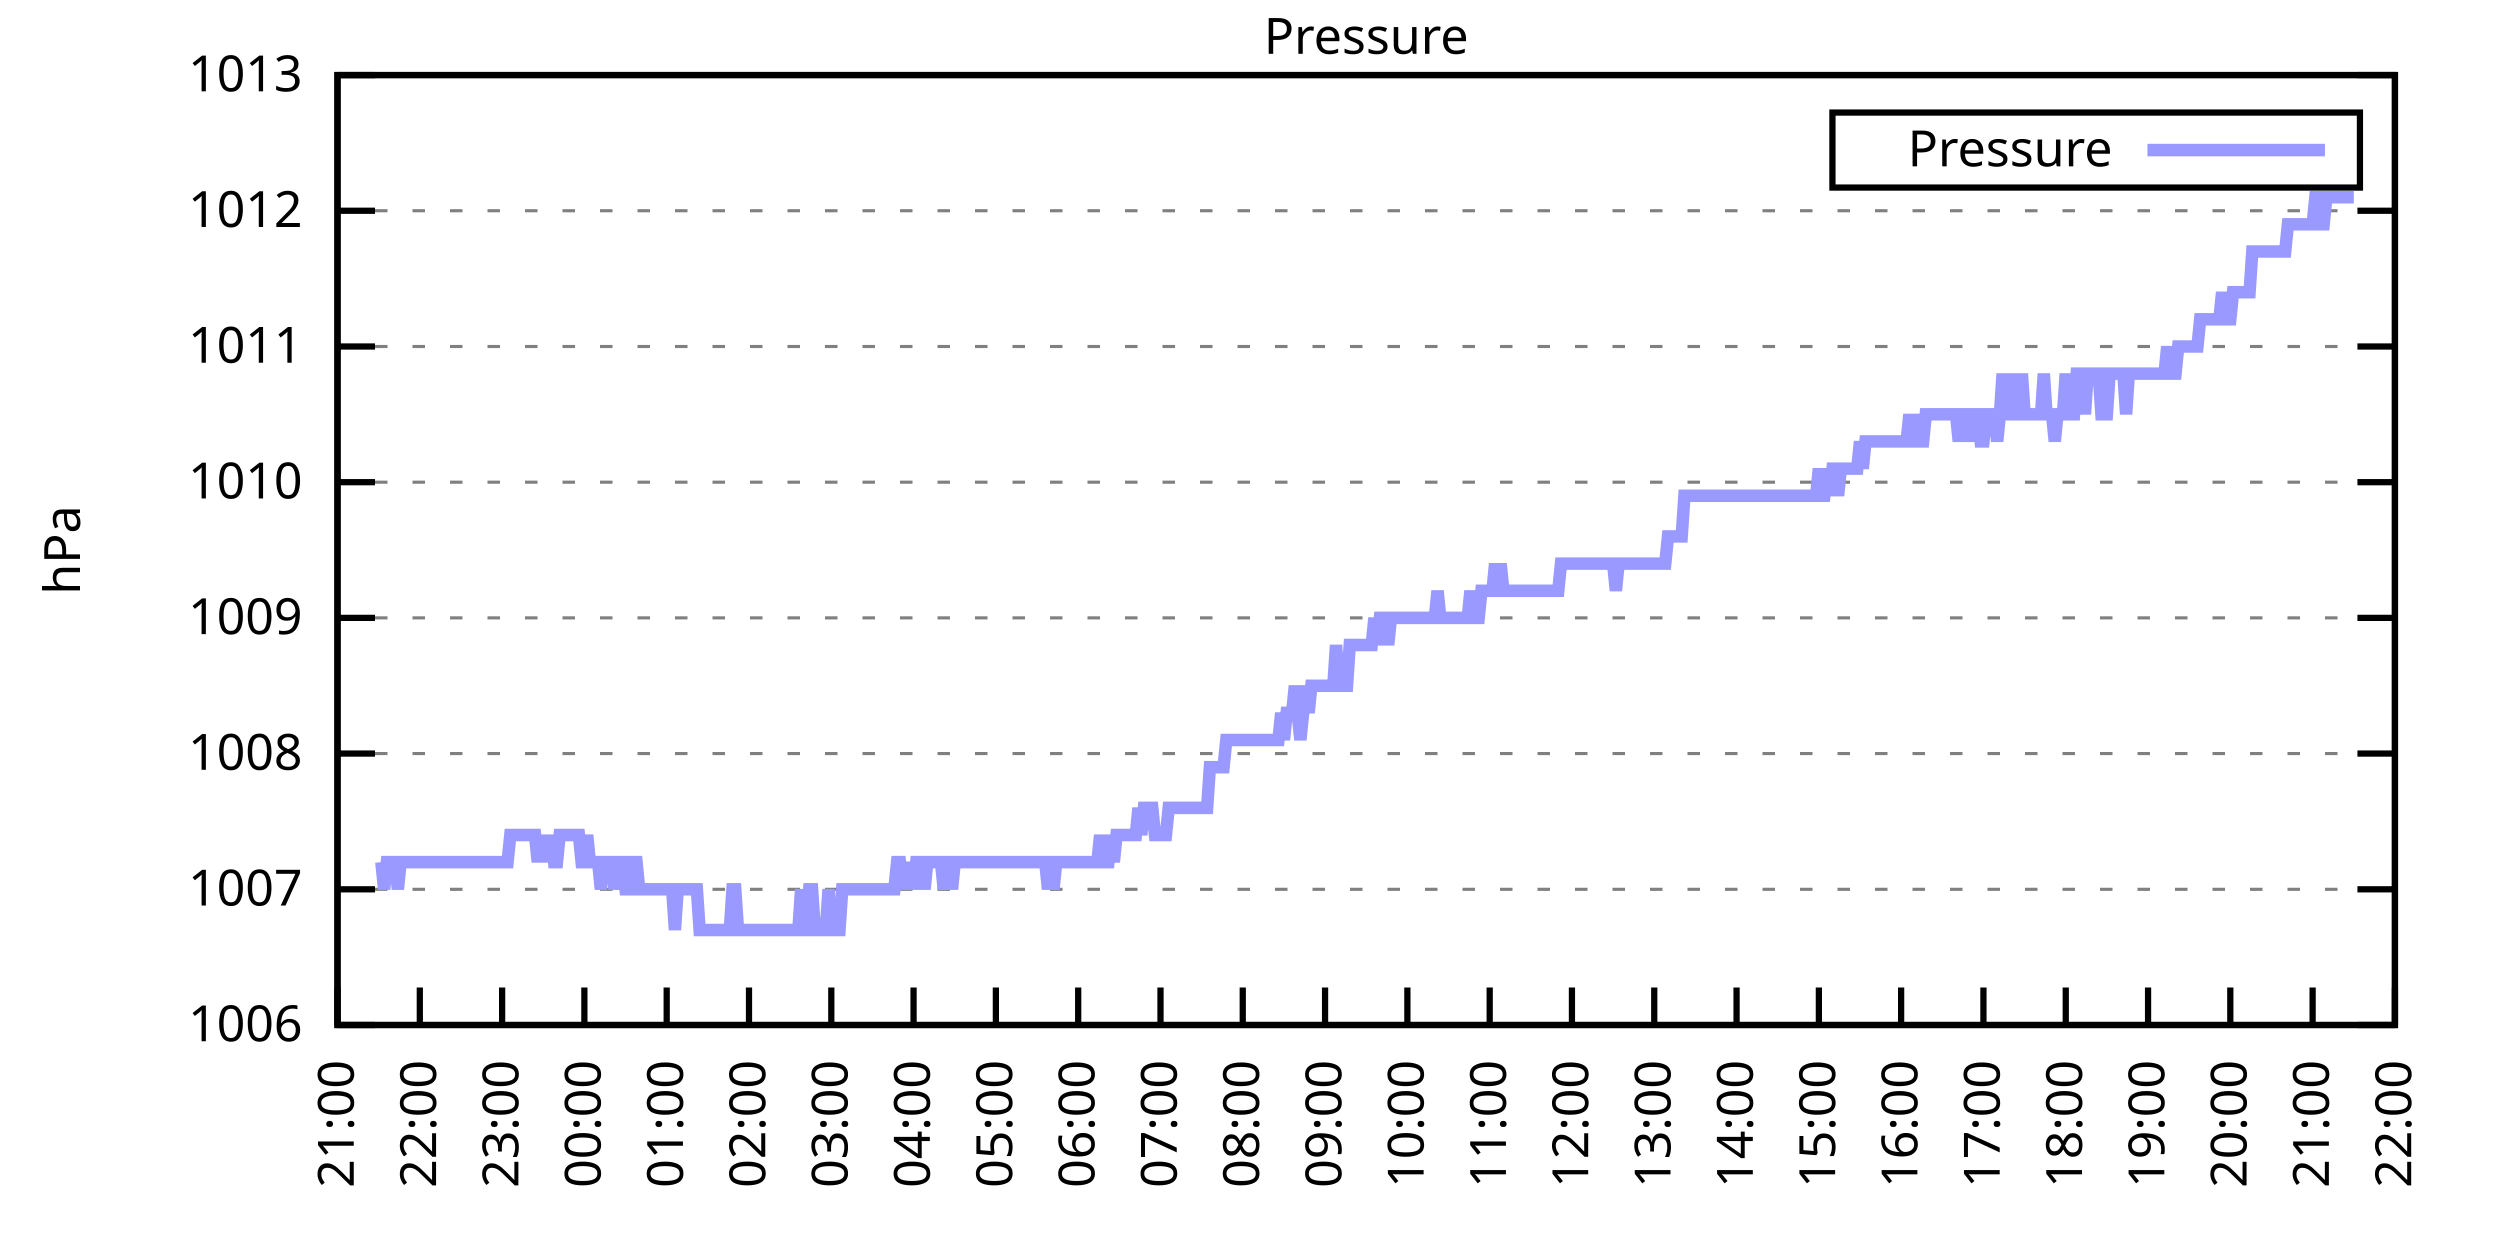
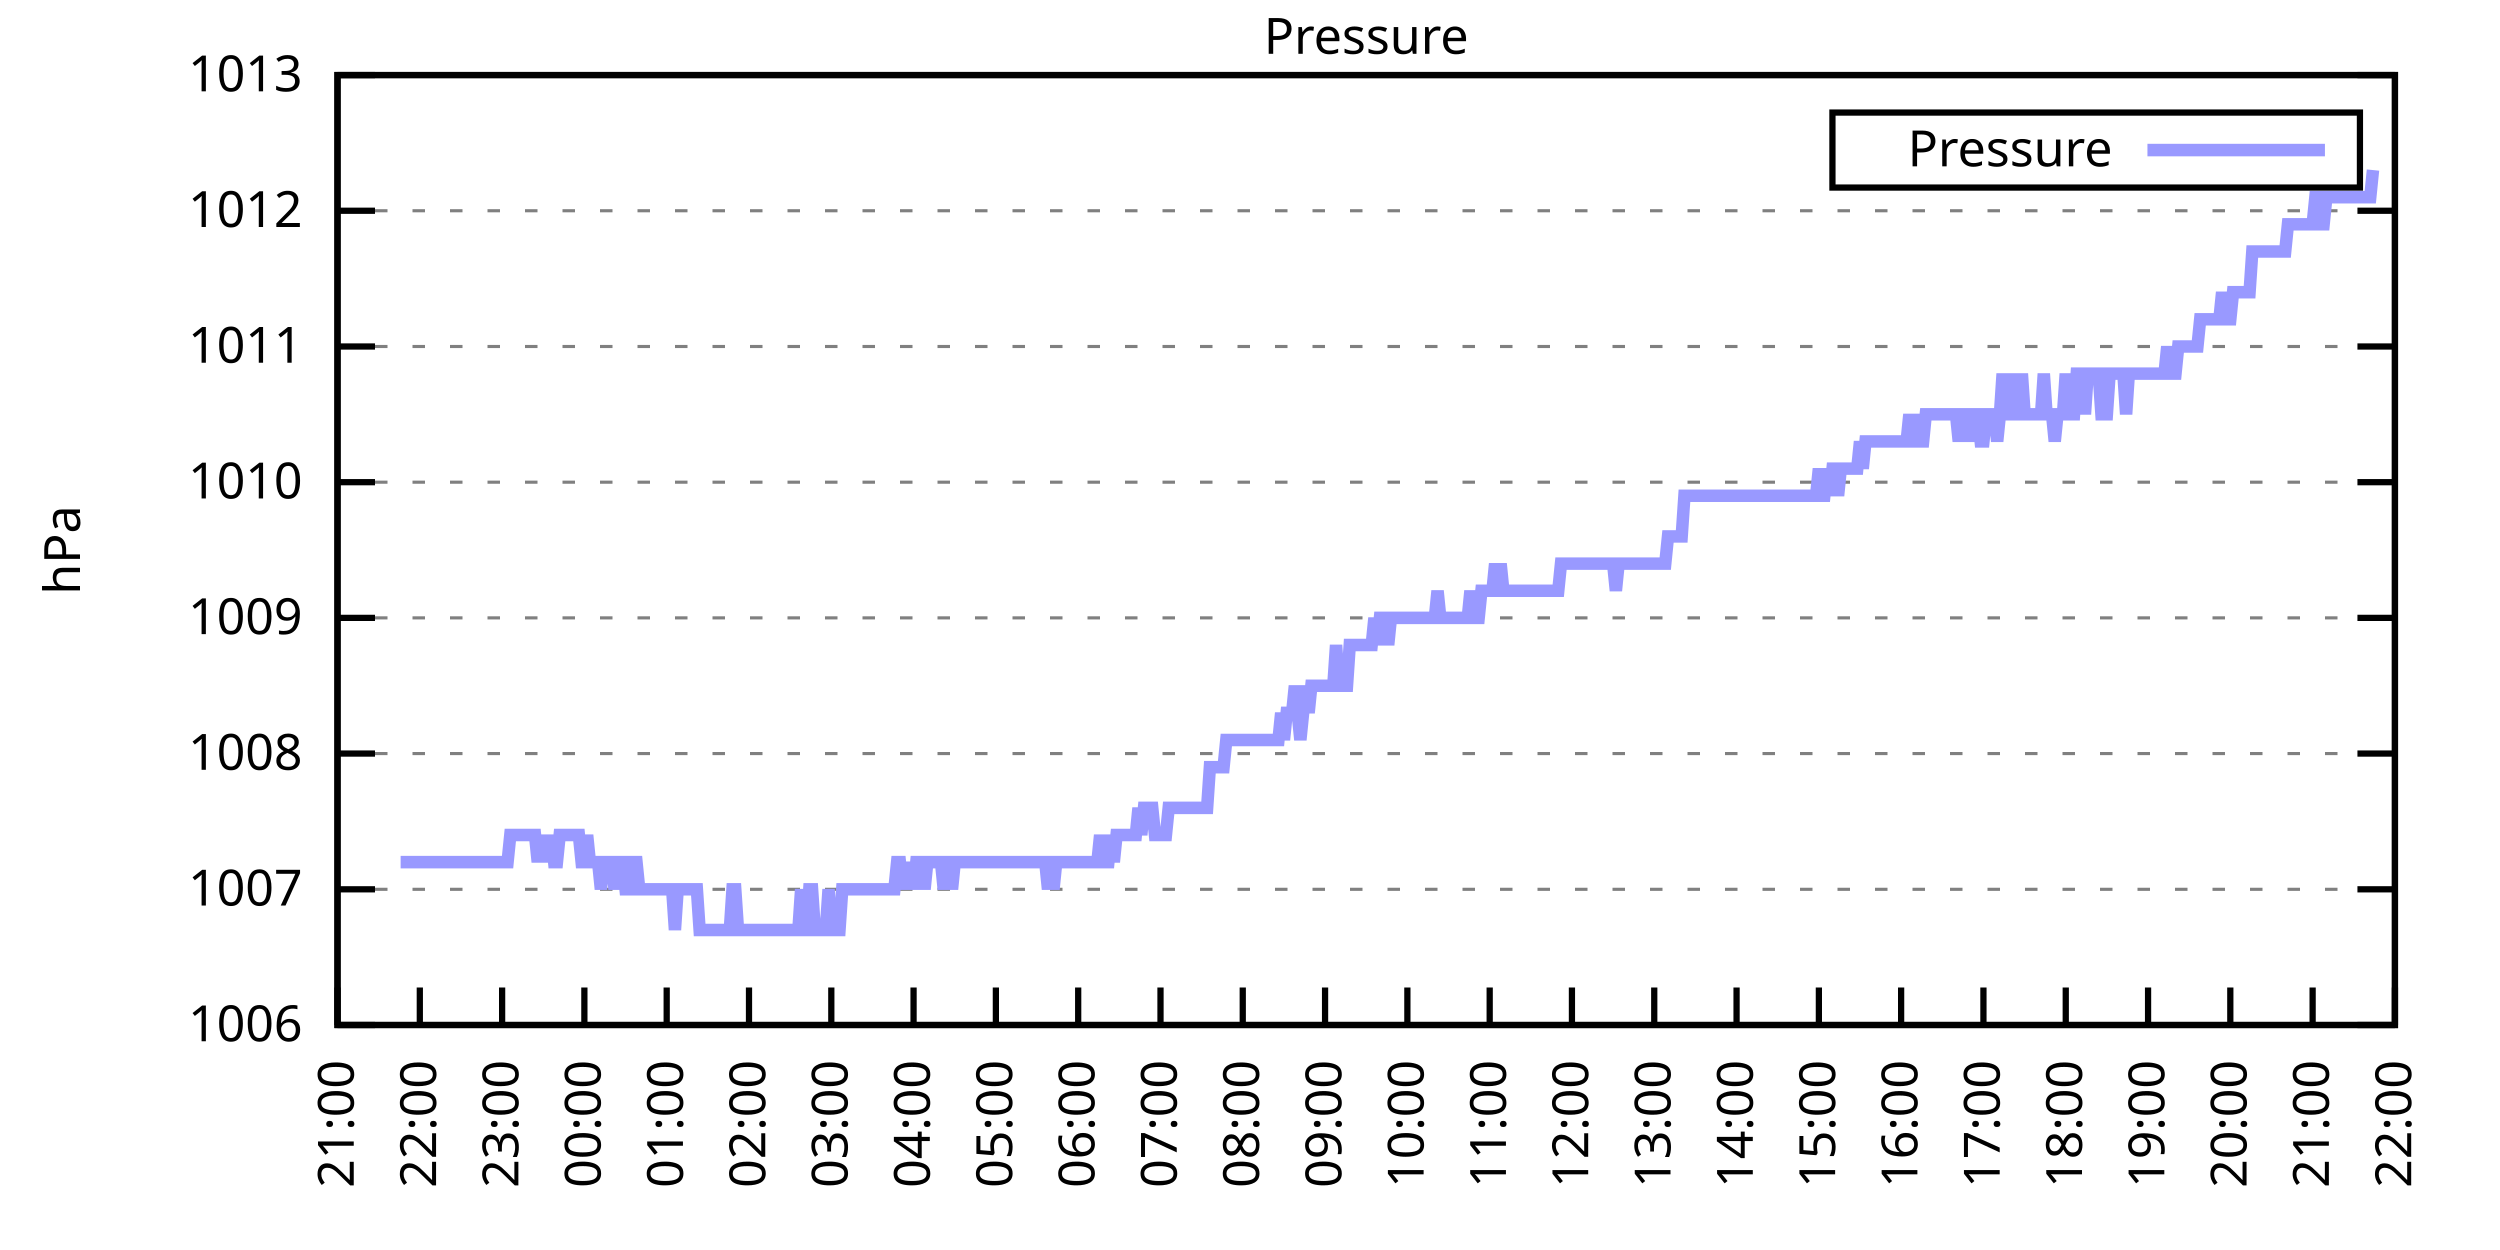
<svg xmlns="http://www.w3.org/2000/svg" xmlns:xlink="http://www.w3.org/1999/xlink" width="400" height="200" viewBox="0 0 400 200">
  <g id="gnuplot_canvas">
    <rect x="0" y="0" width="400" height="200" fill="none" />
    <defs>
      <circle id="gpDot" r="0.5" stroke-width="0.5" stroke="currentColor" />
      <path id="gpPt0" stroke-width="0.333" stroke="currentColor" d="M-1,0 h2 M0,-1 v2" />
      <path id="gpPt1" stroke-width="0.333" stroke="currentColor" d="M-1,-1 L1,1 M1,-1 L-1,1" />
      <path id="gpPt2" stroke-width="0.333" stroke="currentColor" d="M-1,0 L1,0 M0,-1 L0,1 M-1,-1 L1,1 M-1,1 L1,-1" />
      <rect id="gpPt3" stroke-width="0.333" stroke="currentColor" x="-1" y="-1" width="2" height="2" />
      <rect id="gpPt4" stroke-width="0.333" stroke="currentColor" fill="currentColor" x="-1" y="-1" width="2" height="2" />
      <circle id="gpPt5" stroke-width="0.333" stroke="currentColor" cx="0" cy="0" r="1" />
      <use xlink:href="#gpPt5" id="gpPt6" fill="currentColor" stroke="none" />
      <path id="gpPt7" stroke-width="0.333" stroke="currentColor" d="M0,-1.33 L-1.33,0.67 L1.33,0.67 z" />
      <use xlink:href="#gpPt7" id="gpPt8" fill="currentColor" stroke="none" />
      <use xlink:href="#gpPt7" id="gpPt9" stroke="currentColor" transform="rotate(180)" />
      <use xlink:href="#gpPt9" id="gpPt10" fill="currentColor" stroke="none" />
      <use xlink:href="#gpPt3" id="gpPt11" stroke="currentColor" transform="rotate(45)" />
      <use xlink:href="#gpPt11" id="gpPt12" fill="currentColor" stroke="none" />
      <path id="gpPt13" stroke-width="0.333" stroke="currentColor" d="M0,1.330 L1.265,0.411 L0.782,-1.067 L-0.782,-1.076 L-1.265,0.411 z" />
      <use xlink:href="#gpPt13" id="gpPt14" fill="currentColor" stroke="none" />
      <filter id="textbox" filterUnits="objectBoundingBox" x="0" y="0" height="1" width="1">
        <feFlood flood-color="white" flood-opacity="1" result="bgnd" />
        <feComposite in="SourceGraphic" in2="bgnd" operator="atop" />
      </filter>
      <filter id="greybox" filterUnits="objectBoundingBox" x="0" y="0" height="1" width="1">
        <feFlood flood-color="lightgrey" flood-opacity="1" result="grey" />
        <feComposite in="SourceGraphic" in2="grey" operator="atop" />
      </filter>
    </defs>
    <g fill="none" color="white" stroke="currentColor" stroke-width="1.00" stroke-linecap="butt" stroke-linejoin="miter">
</g>
    <g fill="none" color="black" stroke="currentColor" stroke-width="1.00" stroke-linecap="butt" stroke-linejoin="miter">
      <g stroke="none" shape-rendering="crispEdges">
        <polygon fill="rgb(255, 255, 255)" points="54.00,164.00 383.18,164.00 383.18,12.02 54.00,12.02 " />
      </g>
    </g>
    <g fill="none" color="black" stroke="currentColor" stroke-width="1.00" stroke-linecap="butt" stroke-linejoin="miter">
</g>
    <g fill="none" color="black" stroke="black" stroke-width="0.50" stroke-linecap="butt" stroke-linejoin="miter">
</g>
    <g fill="none" color="gray" stroke="currentColor" stroke-width="0.50" stroke-linecap="butt" stroke-linejoin="miter">
      <path stroke="gray" stroke-dasharray="2,4" class="gridline" d="M54.00,164.00 L383.19,164.00  " />
    </g>
    <g fill="none" color="gray" stroke="gray" stroke-width="1.00" stroke-linecap="butt" stroke-linejoin="miter">
</g>
    <g fill="none" color="black" stroke="currentColor" stroke-width="1.00" stroke-linecap="butt" stroke-linejoin="miter">
      <path stroke="black" d="M54.00,164.00 L60.00,164.00 M383.19,164.00 L377.19,164.00  " />
      <g transform="translate(48.40,166.60)" stroke="none" fill="black" font-family="Sans" font-size="8.00" text-anchor="end">
        <text>
          <tspan font-family="Sans"> 1006</tspan>
        </text>
      </g>
    </g>
    <g fill="none" color="black" stroke="currentColor" stroke-width="1.00" stroke-linecap="butt" stroke-linejoin="miter">
</g>
    <g fill="none" color="black" stroke="black" stroke-width="0.50" stroke-linecap="butt" stroke-linejoin="miter">
</g>
    <g fill="none" color="gray" stroke="currentColor" stroke-width="0.50" stroke-linecap="butt" stroke-linejoin="miter">
      <path stroke="gray" stroke-dasharray="2,4" class="gridline" d="M54.00,142.29 L383.19,142.29  " />
    </g>
    <g fill="none" color="gray" stroke="gray" stroke-width="1.00" stroke-linecap="butt" stroke-linejoin="miter">
</g>
    <g fill="none" color="black" stroke="currentColor" stroke-width="1.00" stroke-linecap="butt" stroke-linejoin="miter">
      <path stroke="black" d="M54.00,142.29 L60.00,142.29 M383.19,142.29 L377.19,142.29  " />
      <g transform="translate(48.40,144.89)" stroke="none" fill="black" font-family="Sans" font-size="8.00" text-anchor="end">
        <text>
          <tspan font-family="Sans"> 1007</tspan>
        </text>
      </g>
    </g>
    <g fill="none" color="black" stroke="currentColor" stroke-width="1.00" stroke-linecap="butt" stroke-linejoin="miter">
</g>
    <g fill="none" color="black" stroke="black" stroke-width="0.50" stroke-linecap="butt" stroke-linejoin="miter">
</g>
    <g fill="none" color="gray" stroke="currentColor" stroke-width="0.50" stroke-linecap="butt" stroke-linejoin="miter">
      <path stroke="gray" stroke-dasharray="2,4" class="gridline" d="M54.00,120.57 L383.19,120.57  " />
    </g>
    <g fill="none" color="gray" stroke="gray" stroke-width="1.00" stroke-linecap="butt" stroke-linejoin="miter">
</g>
    <g fill="none" color="black" stroke="currentColor" stroke-width="1.00" stroke-linecap="butt" stroke-linejoin="miter">
      <path stroke="black" d="M54.00,120.57 L60.00,120.57 M383.19,120.57 L377.19,120.57  " />
      <g transform="translate(48.40,123.17)" stroke="none" fill="black" font-family="Sans" font-size="8.00" text-anchor="end">
        <text>
          <tspan font-family="Sans"> 1008</tspan>
        </text>
      </g>
    </g>
    <g fill="none" color="black" stroke="currentColor" stroke-width="1.00" stroke-linecap="butt" stroke-linejoin="miter">
</g>
    <g fill="none" color="black" stroke="black" stroke-width="0.50" stroke-linecap="butt" stroke-linejoin="miter">
</g>
    <g fill="none" color="gray" stroke="currentColor" stroke-width="0.50" stroke-linecap="butt" stroke-linejoin="miter">
      <path stroke="gray" stroke-dasharray="2,4" class="gridline" d="M54.00,98.86 L383.19,98.86  " />
    </g>
    <g fill="none" color="gray" stroke="gray" stroke-width="1.00" stroke-linecap="butt" stroke-linejoin="miter">
</g>
    <g fill="none" color="black" stroke="currentColor" stroke-width="1.00" stroke-linecap="butt" stroke-linejoin="miter">
      <path stroke="black" d="M54.00,98.86 L60.00,98.86 M383.19,98.86 L377.19,98.86  " />
      <g transform="translate(48.40,101.46)" stroke="none" fill="black" font-family="Sans" font-size="8.00" text-anchor="end">
        <text>
          <tspan font-family="Sans"> 1009</tspan>
        </text>
      </g>
    </g>
    <g fill="none" color="black" stroke="currentColor" stroke-width="1.00" stroke-linecap="butt" stroke-linejoin="miter">
</g>
    <g fill="none" color="black" stroke="black" stroke-width="0.50" stroke-linecap="butt" stroke-linejoin="miter">
</g>
    <g fill="none" color="gray" stroke="currentColor" stroke-width="0.50" stroke-linecap="butt" stroke-linejoin="miter">
      <path stroke="gray" stroke-dasharray="2,4" class="gridline" d="M54.00,77.15 L383.19,77.15  " />
    </g>
    <g fill="none" color="gray" stroke="gray" stroke-width="1.00" stroke-linecap="butt" stroke-linejoin="miter">
</g>
    <g fill="none" color="black" stroke="currentColor" stroke-width="1.00" stroke-linecap="butt" stroke-linejoin="miter">
      <path stroke="black" d="M54.00,77.15 L60.00,77.15 M383.19,77.15 L377.19,77.15  " />
      <g transform="translate(48.40,79.75)" stroke="none" fill="black" font-family="Sans" font-size="8.00" text-anchor="end">
        <text>
          <tspan font-family="Sans"> 1010</tspan>
        </text>
      </g>
    </g>
    <g fill="none" color="black" stroke="currentColor" stroke-width="1.00" stroke-linecap="butt" stroke-linejoin="miter">
</g>
    <g fill="none" color="black" stroke="black" stroke-width="0.50" stroke-linecap="butt" stroke-linejoin="miter">
</g>
    <g fill="none" color="gray" stroke="currentColor" stroke-width="0.50" stroke-linecap="butt" stroke-linejoin="miter">
      <path stroke="gray" stroke-dasharray="2,4" class="gridline" d="M54.00,55.44 L383.19,55.44  " />
    </g>
    <g fill="none" color="gray" stroke="gray" stroke-width="1.00" stroke-linecap="butt" stroke-linejoin="miter">
</g>
    <g fill="none" color="black" stroke="currentColor" stroke-width="1.00" stroke-linecap="butt" stroke-linejoin="miter">
      <path stroke="black" d="M54.00,55.44 L60.00,55.44 M383.19,55.44 L377.19,55.44  " />
      <g transform="translate(48.40,58.04)" stroke="none" fill="black" font-family="Sans" font-size="8.00" text-anchor="end">
        <text>
          <tspan font-family="Sans"> 1011</tspan>
        </text>
      </g>
    </g>
    <g fill="none" color="black" stroke="currentColor" stroke-width="1.00" stroke-linecap="butt" stroke-linejoin="miter">
</g>
    <g fill="none" color="black" stroke="black" stroke-width="0.50" stroke-linecap="butt" stroke-linejoin="miter">
</g>
    <g fill="none" color="gray" stroke="currentColor" stroke-width="0.50" stroke-linecap="butt" stroke-linejoin="miter">
      <path stroke="gray" stroke-dasharray="2,4" class="gridline" d="M54.00,33.72 L383.19,33.72  " />
    </g>
    <g fill="none" color="gray" stroke="gray" stroke-width="1.00" stroke-linecap="butt" stroke-linejoin="miter">
</g>
    <g fill="none" color="black" stroke="currentColor" stroke-width="1.00" stroke-linecap="butt" stroke-linejoin="miter">
      <path stroke="black" d="M54.00,33.72 L60.00,33.72 M383.19,33.72 L377.19,33.72  " />
      <g transform="translate(48.40,36.32)" stroke="none" fill="black" font-family="Sans" font-size="8.00" text-anchor="end">
        <text>
          <tspan font-family="Sans"> 1012</tspan>
        </text>
      </g>
    </g>
    <g fill="none" color="black" stroke="currentColor" stroke-width="1.00" stroke-linecap="butt" stroke-linejoin="miter">
</g>
    <g fill="none" color="black" stroke="black" stroke-width="0.50" stroke-linecap="butt" stroke-linejoin="miter">
</g>
    <g fill="none" color="gray" stroke="currentColor" stroke-width="0.50" stroke-linecap="butt" stroke-linejoin="miter">
      <path stroke="gray" stroke-dasharray="2,4" class="gridline" d="M54.00,12.01 L383.19,12.01  " />
    </g>
    <g fill="none" color="gray" stroke="gray" stroke-width="1.00" stroke-linecap="butt" stroke-linejoin="miter">
</g>
    <g fill="none" color="black" stroke="currentColor" stroke-width="1.00" stroke-linecap="butt" stroke-linejoin="miter">
      <path stroke="black" d="M54.00,12.01 L60.00,12.01 M383.19,12.01 L377.19,12.01  " />
      <g transform="translate(48.40,14.61)" stroke="none" fill="black" font-family="Sans" font-size="8.00" text-anchor="end">
        <text>
          <tspan font-family="Sans"> 1013</tspan>
        </text>
      </g>
    </g>
    <g fill="none" color="black" stroke="currentColor" stroke-width="1.00" stroke-linecap="butt" stroke-linejoin="miter">
      <path stroke="black" d="M54.00,164.00 L54.00,158.00  " />
      <g transform="translate(56.60,169.60) rotate(270.00)" stroke="none" fill="black" font-family="Sans" font-size="8.00" text-anchor="end">
        <text>
          <tspan font-family="Sans">21:00</tspan>
        </text>
      </g>
    </g>
    <g fill="none" color="black" stroke="currentColor" stroke-width="1.00" stroke-linecap="butt" stroke-linejoin="miter">
      <path stroke="black" d="M67.17,164.00 L67.17,158.00  " />
      <g transform="translate(69.77,169.60) rotate(270.00)" stroke="none" fill="black" font-family="Sans" font-size="8.00" text-anchor="end">
        <text>
          <tspan font-family="Sans">22:00</tspan>
        </text>
      </g>
    </g>
    <g fill="none" color="black" stroke="currentColor" stroke-width="1.00" stroke-linecap="butt" stroke-linejoin="miter">
      <path stroke="black" d="M80.34,164.00 L80.34,158.00  " />
      <g transform="translate(82.94,169.60) rotate(270.00)" stroke="none" fill="black" font-family="Sans" font-size="8.00" text-anchor="end">
        <text>
          <tspan font-family="Sans">23:00</tspan>
        </text>
      </g>
    </g>
    <g fill="none" color="black" stroke="currentColor" stroke-width="1.00" stroke-linecap="butt" stroke-linejoin="miter">
      <path stroke="black" d="M93.50,164.00 L93.50,158.00  " />
      <g transform="translate(96.10,169.60) rotate(270.00)" stroke="none" fill="black" font-family="Sans" font-size="8.00" text-anchor="end">
        <text>
          <tspan font-family="Sans">00:00</tspan>
        </text>
      </g>
    </g>
    <g fill="none" color="black" stroke="currentColor" stroke-width="1.00" stroke-linecap="butt" stroke-linejoin="miter">
      <path stroke="black" d="M106.67,164.00 L106.67,158.00  " />
      <g transform="translate(109.27,169.60) rotate(270.00)" stroke="none" fill="black" font-family="Sans" font-size="8.00" text-anchor="end">
        <text>
          <tspan font-family="Sans">01:00</tspan>
        </text>
      </g>
    </g>
    <g fill="none" color="black" stroke="currentColor" stroke-width="1.00" stroke-linecap="butt" stroke-linejoin="miter">
      <path stroke="black" d="M119.84,164.00 L119.84,158.00  " />
      <g transform="translate(122.44,169.60) rotate(270.00)" stroke="none" fill="black" font-family="Sans" font-size="8.00" text-anchor="end">
        <text>
          <tspan font-family="Sans">02:00</tspan>
        </text>
      </g>
    </g>
    <g fill="none" color="black" stroke="currentColor" stroke-width="1.00" stroke-linecap="butt" stroke-linejoin="miter">
      <path stroke="black" d="M133.01,164.00 L133.01,158.00  " />
      <g transform="translate(135.61,169.60) rotate(270.00)" stroke="none" fill="black" font-family="Sans" font-size="8.00" text-anchor="end">
        <text>
          <tspan font-family="Sans">03:00</tspan>
        </text>
      </g>
    </g>
    <g fill="none" color="black" stroke="currentColor" stroke-width="1.00" stroke-linecap="butt" stroke-linejoin="miter">
      <path stroke="black" d="M146.17,164.00 L146.17,158.00  " />
      <g transform="translate(148.77,169.60) rotate(270.00)" stroke="none" fill="black" font-family="Sans" font-size="8.00" text-anchor="end">
        <text>
          <tspan font-family="Sans">04:00</tspan>
        </text>
      </g>
    </g>
    <g fill="none" color="black" stroke="currentColor" stroke-width="1.00" stroke-linecap="butt" stroke-linejoin="miter">
      <path stroke="black" d="M159.34,164.00 L159.34,158.00  " />
      <g transform="translate(161.94,169.60) rotate(270.00)" stroke="none" fill="black" font-family="Sans" font-size="8.00" text-anchor="end">
        <text>
          <tspan font-family="Sans">05:00</tspan>
        </text>
      </g>
    </g>
    <g fill="none" color="black" stroke="currentColor" stroke-width="1.00" stroke-linecap="butt" stroke-linejoin="miter">
      <path stroke="black" d="M172.51,164.00 L172.51,158.00  " />
      <g transform="translate(175.11,169.60) rotate(270.00)" stroke="none" fill="black" font-family="Sans" font-size="8.00" text-anchor="end">
        <text>
          <tspan font-family="Sans">06:00</tspan>
        </text>
      </g>
    </g>
    <g fill="none" color="black" stroke="currentColor" stroke-width="1.00" stroke-linecap="butt" stroke-linejoin="miter">
      <path stroke="black" d="M185.68,164.00 L185.68,158.00  " />
      <g transform="translate(188.28,169.60) rotate(270.00)" stroke="none" fill="black" font-family="Sans" font-size="8.00" text-anchor="end">
        <text>
          <tspan font-family="Sans">07:00</tspan>
        </text>
      </g>
    </g>
    <g fill="none" color="black" stroke="currentColor" stroke-width="1.00" stroke-linecap="butt" stroke-linejoin="miter">
      <path stroke="black" d="M198.84,164.00 L198.84,158.00  " />
      <g transform="translate(201.44,169.60) rotate(270.00)" stroke="none" fill="black" font-family="Sans" font-size="8.00" text-anchor="end">
        <text>
          <tspan font-family="Sans">08:00</tspan>
        </text>
      </g>
    </g>
    <g fill="none" color="black" stroke="currentColor" stroke-width="1.00" stroke-linecap="butt" stroke-linejoin="miter">
      <path stroke="black" d="M212.01,164.00 L212.01,158.00  " />
      <g transform="translate(214.61,169.60) rotate(270.00)" stroke="none" fill="black" font-family="Sans" font-size="8.00" text-anchor="end">
        <text>
          <tspan font-family="Sans">09:00</tspan>
        </text>
      </g>
    </g>
    <g fill="none" color="black" stroke="currentColor" stroke-width="1.00" stroke-linecap="butt" stroke-linejoin="miter">
      <path stroke="black" d="M225.18,164.00 L225.18,158.00  " />
      <g transform="translate(227.78,169.60) rotate(270.00)" stroke="none" fill="black" font-family="Sans" font-size="8.00" text-anchor="end">
        <text>
          <tspan font-family="Sans">10:00</tspan>
        </text>
      </g>
    </g>
    <g fill="none" color="black" stroke="currentColor" stroke-width="1.00" stroke-linecap="butt" stroke-linejoin="miter">
      <path stroke="black" d="M238.35,164.00 L238.35,158.00  " />
      <g transform="translate(240.95,169.60) rotate(270.00)" stroke="none" fill="black" font-family="Sans" font-size="8.00" text-anchor="end">
        <text>
          <tspan font-family="Sans">11:00</tspan>
        </text>
      </g>
    </g>
    <g fill="none" color="black" stroke="currentColor" stroke-width="1.00" stroke-linecap="butt" stroke-linejoin="miter">
      <path stroke="black" d="M251.51,164.00 L251.51,158.00  " />
      <g transform="translate(254.11,169.60) rotate(270.00)" stroke="none" fill="black" font-family="Sans" font-size="8.00" text-anchor="end">
        <text>
          <tspan font-family="Sans">12:00</tspan>
        </text>
      </g>
    </g>
    <g fill="none" color="black" stroke="currentColor" stroke-width="1.00" stroke-linecap="butt" stroke-linejoin="miter">
      <path stroke="black" d="M264.68,164.00 L264.68,158.00  " />
      <g transform="translate(267.28,169.60) rotate(270.00)" stroke="none" fill="black" font-family="Sans" font-size="8.00" text-anchor="end">
        <text>
          <tspan font-family="Sans">13:00</tspan>
        </text>
      </g>
    </g>
    <g fill="none" color="black" stroke="currentColor" stroke-width="1.00" stroke-linecap="butt" stroke-linejoin="miter">
      <path stroke="black" d="M277.85,164.00 L277.85,158.00  " />
      <g transform="translate(280.45,169.60) rotate(270.00)" stroke="none" fill="black" font-family="Sans" font-size="8.00" text-anchor="end">
        <text>
          <tspan font-family="Sans">14:00</tspan>
        </text>
      </g>
    </g>
    <g fill="none" color="black" stroke="currentColor" stroke-width="1.00" stroke-linecap="butt" stroke-linejoin="miter">
      <path stroke="black" d="M291.02,164.00 L291.02,158.00  " />
      <g transform="translate(293.62,169.60) rotate(270.00)" stroke="none" fill="black" font-family="Sans" font-size="8.00" text-anchor="end">
        <text>
          <tspan font-family="Sans">15:00</tspan>
        </text>
      </g>
    </g>
    <g fill="none" color="black" stroke="currentColor" stroke-width="1.00" stroke-linecap="butt" stroke-linejoin="miter">
      <path stroke="black" d="M304.18,164.00 L304.18,158.00  " />
      <g transform="translate(306.78,169.60) rotate(270.00)" stroke="none" fill="black" font-family="Sans" font-size="8.00" text-anchor="end">
        <text>
          <tspan font-family="Sans">16:00</tspan>
        </text>
      </g>
    </g>
    <g fill="none" color="black" stroke="currentColor" stroke-width="1.00" stroke-linecap="butt" stroke-linejoin="miter">
      <path stroke="black" d="M317.35,164.00 L317.35,158.00  " />
      <g transform="translate(319.95,169.60) rotate(270.00)" stroke="none" fill="black" font-family="Sans" font-size="8.00" text-anchor="end">
        <text>
          <tspan font-family="Sans">17:00</tspan>
        </text>
      </g>
    </g>
    <g fill="none" color="black" stroke="currentColor" stroke-width="1.00" stroke-linecap="butt" stroke-linejoin="miter">
      <path stroke="black" d="M330.52,164.00 L330.52,158.00  " />
      <g transform="translate(333.12,169.60) rotate(270.00)" stroke="none" fill="black" font-family="Sans" font-size="8.00" text-anchor="end">
        <text>
          <tspan font-family="Sans">18:00</tspan>
        </text>
      </g>
    </g>
    <g fill="none" color="black" stroke="currentColor" stroke-width="1.00" stroke-linecap="butt" stroke-linejoin="miter">
      <path stroke="black" d="M343.69,164.00 L343.69,158.00  " />
      <g transform="translate(346.29,169.60) rotate(270.00)" stroke="none" fill="black" font-family="Sans" font-size="8.00" text-anchor="end">
        <text>
          <tspan font-family="Sans">19:00</tspan>
        </text>
      </g>
    </g>
    <g fill="none" color="black" stroke="currentColor" stroke-width="1.00" stroke-linecap="butt" stroke-linejoin="miter">
      <path stroke="black" d="M356.85,164.00 L356.85,158.00  " />
      <g transform="translate(359.45,169.60) rotate(270.00)" stroke="none" fill="black" font-family="Sans" font-size="8.00" text-anchor="end">
        <text>
          <tspan font-family="Sans">20:00</tspan>
        </text>
      </g>
    </g>
    <g fill="none" color="black" stroke="currentColor" stroke-width="1.00" stroke-linecap="butt" stroke-linejoin="miter">
      <path stroke="black" d="M370.02,164.00 L370.02,158.00  " />
      <g transform="translate(372.62,169.60) rotate(270.00)" stroke="none" fill="black" font-family="Sans" font-size="8.00" text-anchor="end">
        <text>
          <tspan font-family="Sans">21:00</tspan>
        </text>
      </g>
    </g>
    <g fill="none" color="black" stroke="currentColor" stroke-width="1.00" stroke-linecap="butt" stroke-linejoin="miter">
      <path stroke="black" d="M383.19,164.00 L383.19,158.00  " />
      <g transform="translate(385.79,169.60) rotate(270.00)" stroke="none" fill="black" font-family="Sans" font-size="8.00" text-anchor="end">
        <text>
          <tspan font-family="Sans">22:00</tspan>
        </text>
      </g>
    </g>
    <g fill="none" color="black" stroke="currentColor" stroke-width="1.00" stroke-linecap="butt" stroke-linejoin="miter">
</g>
    <g fill="none" color="black" stroke="currentColor" stroke-width="1.00" stroke-linecap="butt" stroke-linejoin="miter">
      <path stroke="black" d="M54.00,12.01 L54.00,164.00 L383.19,164.00 L383.19,12.01 L54.00,12.01 Z  " />
    </g>
    <g fill="none" color="black" stroke="currentColor" stroke-width="1.00" stroke-linecap="butt" stroke-linejoin="miter">
</g>
    <g fill="none" color="black" stroke="currentColor" stroke-width="1.00" stroke-linecap="butt" stroke-linejoin="miter">
      <path stroke="black" d="M293.19,30.01 L293.19,18.01 L377.59,18.01 L377.59,30.01 L293.19,30.01 Z  " />
    </g>
    <g id="Pressure_plot_1">
      <g fill="none" color="white" stroke="black" stroke-width="2.00" stroke-linecap="butt" stroke-linejoin="miter">
</g>
      <g fill="none" color="black" stroke="currentColor" stroke-width="2.00" stroke-linecap="butt" stroke-linejoin="miter">
        <g transform="translate(337.99,26.61)" stroke="none" fill="black" font-family="Sans" font-size="8.00" text-anchor="end">
          <text>
            <tspan font-family="Sans">Pressure</tspan>
          </text>
        </g>
      </g>
      <g fill="none" color="black" stroke="currentColor" stroke-width="2.00" stroke-linecap="butt" stroke-linejoin="miter">
-         <path stroke="rgb(153, 153, 255)" d="M343.59,24.01 L371.99,24.01 M61.02,137.94 L61.46,142.29 L61.90,137.94 L62.34,137.94 L62.78,137.94 L63.22,137.94   L63.66,142.29 L64.10,137.94 L64.53,137.94 L64.97,137.94 L65.41,137.94 L65.85,137.94 L66.29,137.94 L66.73,137.94   L67.17,137.94 L67.61,137.94 L68.05,137.94 L68.48,137.94 L68.92,137.94 L69.36,137.94 L69.80,137.94 L70.24,137.94   L70.68,137.94 L71.12,137.94 L71.56,137.94 L72.00,137.94 L72.43,137.94 L72.87,137.94 L73.31,137.94 L73.75,137.94   L74.19,137.94 L74.63,137.94 L75.07,137.94 L75.51,137.94 L75.95,137.94 L76.38,137.94 L76.82,137.94 L77.26,137.94   L77.70,137.94 L78.14,137.94 L78.58,137.94 L79.02,137.94 L79.46,137.94 L79.90,137.94 L80.34,137.94 L80.77,137.94   L81.21,137.94 L81.65,133.60 L82.09,133.60 L82.53,133.60 L82.97,133.60 L83.41,133.60 L83.85,133.60 L84.29,133.60   L84.72,133.60 L85.16,133.60 L85.60,133.60 L86.04,137.94 L86.48,133.60 L86.92,137.94 L87.36,133.60 L87.80,137.94   L88.24,133.60 L88.67,137.94 L89.11,137.94 L89.55,133.60 L89.99,133.60 L90.43,133.60 L90.87,133.60 L91.31,133.60   L91.75,133.60 L92.19,133.60 L92.62,133.60 L93.06,137.94 L93.50,137.94 L93.94,133.60 L94.38,137.94 L94.82,137.94   L95.26,137.94 L95.70,137.94 L96.14,142.29 L96.58,137.94 L97.01,137.94 L97.45,137.94 L97.89,137.94 L98.33,142.29   L98.77,137.94 L99.21,137.94 L99.65,137.94 L100.09,142.29 L100.53,142.29 L100.96,142.29 L101.40,137.94 L101.84,137.94   L102.28,142.29 L102.72,142.29 L103.16,142.29 L103.60,142.29 L104.04,142.29 L104.48,142.29 L104.91,142.29 L105.35,142.29   L105.79,142.29 L106.23,142.29 L106.67,142.29 L107.11,142.29 L107.55,142.29 L107.99,148.80 L108.43,142.29 L108.87,142.29   L109.30,142.29 L109.74,142.29 L110.18,142.29 L110.62,142.29 L111.06,142.29 L111.50,142.29 L111.94,148.80 L112.38,148.80   L112.82,148.80 L113.25,148.80 L113.69,148.80 L114.13,148.80 L114.57,148.80 L115.01,148.80 L115.45,148.80 L115.89,148.80   L116.33,148.80 L116.77,148.80 L117.20,142.29 L117.64,142.29 L118.08,148.80 L118.52,148.80 L118.96,148.80 L119.40,148.80   L119.84,148.80 L120.28,148.80 L120.72,148.80 L121.15,148.80 L121.59,148.80 L122.03,148.80 L122.47,148.80 L122.91,148.80   L123.35,148.80 L123.79,148.80 L124.23,148.80 L124.67,148.80 L125.11,148.80 L125.54,148.80 L125.98,148.80 L126.42,148.80   L126.86,148.80 L127.30,148.80 L127.74,148.80 L128.18,142.29 L128.62,148.80 L129.06,148.80 L129.49,142.29 L129.93,142.29   L130.37,148.80 L130.81,148.80 L131.25,148.80 L131.69,148.80 L132.13,148.80 L132.57,142.29 L133.01,148.80 L133.44,148.80   L133.88,148.80 L134.32,148.80 L134.76,142.29 L135.20,142.29 L135.64,142.29 L136.08,142.29 L136.52,142.29 L136.96,142.29   L137.39,142.29 L137.83,142.29 L138.27,142.29 L138.71,142.29 L139.15,142.29 L139.59,142.29 L140.03,142.29 L140.47,142.29   L140.91,142.29 L141.35,142.29 L141.78,142.29 L142.22,142.29 L142.66,142.29 L143.10,142.29 L143.54,137.94 L143.98,137.94   L144.42,142.29 L144.86,137.94 L145.30,142.29 L145.73,137.94 L146.17,142.29 L146.61,137.94 L147.05,137.94 L147.49,137.94   L147.93,142.29 L148.37,137.94 L148.81,137.94 L149.25,137.94 L149.68,137.94 L150.12,137.94 L150.56,137.94 L151.00,142.29   L151.44,137.94 L151.88,137.94 L152.32,142.29 L152.76,137.94 L153.20,137.94 L153.63,137.94 L154.07,137.94 L154.51,137.94   L154.95,137.94 L155.39,137.94 L155.83,137.94 L156.27,137.94 L156.71,137.94 L157.15,137.94 L157.59,137.94 L158.02,137.94   L158.46,137.94 L158.90,137.94 L159.34,137.94 L159.78,137.94 L160.22,137.94 L160.66,137.94 L161.10,137.94 L161.54,137.94   L161.97,137.94 L162.41,137.94 L162.85,137.94 L163.29,137.94 L163.73,137.94 L164.17,137.94 L164.61,137.94 L165.05,137.94   L165.49,137.94 L165.92,137.94 L166.36,137.94 L166.80,137.94 L167.24,137.94 L167.68,142.29 L168.12,137.94 L168.56,142.29   L169.00,137.94 L169.44,137.94 L169.87,137.94 L170.31,137.94 L170.75,137.94 L171.19,137.94 L171.63,137.94 L172.07,137.94   L172.51,137.94 L172.95,137.94 L173.39,137.94 L173.83,137.94 L174.26,137.94 L174.70,137.94 L175.14,137.94 L175.58,137.94   L176.02,133.60 L176.46,137.94 L176.90,137.94 L177.34,137.94 L177.78,133.60 L178.21,137.94 L178.65,133.60 L179.09,133.60   L179.53,133.60 L179.97,133.60 L180.41,133.60 L180.85,133.60 L181.29,133.60 L181.73,133.60 L182.16,129.26 L182.60,133.60   L183.04,129.26 L183.48,129.26 L183.92,129.26 L184.36,129.26 L184.80,133.60 L185.24,133.60 L185.68,133.60 L186.11,133.60   L186.55,133.60 L186.99,129.26 L187.43,129.26 L187.87,129.26 L188.31,129.26 L188.75,129.26 L189.19,129.26 L189.63,129.26   L190.07,129.26 L190.50,129.26 L190.94,129.26 L191.38,129.26 L191.82,129.26 L192.26,129.26 L192.70,129.26 L193.14,129.26   L193.58,122.75 L194.02,122.75 L194.45,122.75 L194.89,122.75 L195.33,122.75 L195.77,122.75 L196.21,118.40 L196.65,118.40   L197.09,118.40 L197.53,118.40 L197.97,118.40 L198.40,118.40 L198.84,118.40 L199.28,118.40 L199.72,118.40 L200.16,118.40   L200.60,118.40 L201.04,118.40 L201.48,118.40 L201.92,118.40 L202.35,118.40 L202.79,118.40 L203.23,118.40 L203.67,118.40   L204.11,118.40 L204.55,118.40 L204.99,114.06 L205.43,118.40 L205.87,114.06 L206.31,114.06 L206.74,114.06 L207.18,109.72   L207.62,114.06 L208.06,118.40 L208.50,114.06 L208.94,109.72 L209.38,114.06 L209.82,109.72 L210.26,109.72 L210.69,109.72   L211.13,109.72 L211.57,109.72 L212.01,109.72 L212.45,109.72 L212.89,109.72 L213.33,109.72 L213.77,103.20 L214.21,109.72   L214.64,109.72 L215.08,109.72 L215.52,109.72 L215.96,103.20 L216.40,103.20 L216.84,103.20 L217.28,103.20 L217.72,103.20   L218.16,103.20 L218.60,103.20 L219.03,103.20 L219.47,103.20 L219.91,98.86 L220.35,103.20 L220.79,98.86 L221.23,98.86   L221.67,98.86 L222.11,103.20 L222.55,98.86 L222.98,98.86 L223.42,98.86 L223.86,98.86 L224.30,98.86 L224.74,98.86   L225.18,98.86 L225.62,98.86 L226.06,98.86 L226.50,98.86 L226.93,98.86 L227.37,98.86 L227.81,98.86 L228.25,98.86   L228.69,98.86 L229.13,98.86 L229.57,98.86 L230.01,94.52 L230.45,98.86 L230.88,98.86 L231.32,98.86 L231.76,98.86   L232.20,98.86 L232.64,98.86 L233.08,98.86 L233.52,98.86 L233.96,98.86 L234.40,98.86 L234.84,98.86 L235.27,94.52   L235.71,98.86 L236.15,98.86 L236.59,98.86 L237.03,94.52 L237.47,94.52 L237.91,94.52 L238.35,94.52 L238.79,94.52   L239.22,90.18 L239.66,94.52 L240.10,90.18 L240.54,94.52 L240.98,94.52 L241.42,94.52 L241.86,94.52 L242.30,94.52   L242.74,94.52 L243.17,94.52 L243.61,94.52 L244.05,94.52 L244.49,94.52 L244.93,94.52 L245.37,94.52 L245.81,94.52   L246.25,94.52 L246.69,94.52 L247.12,94.52 L247.56,94.52 L248.00,94.52 L248.44,94.52 L248.88,94.52 L249.32,94.52   L249.76,90.18 L250.20,90.18 L250.64,90.18 L251.08,90.18 L251.51,90.18 L251.95,90.18 L252.39,90.18 L252.83,90.18   L253.27,90.18 L253.71,90.18 L254.15,90.18 L254.59,90.18 L255.03,90.18 L255.46,90.18 L255.90,90.18 L256.34,90.18   L256.78,90.18 L257.22,90.18 L257.66,90.18 L258.10,90.18 L258.54,94.52 L258.98,90.18 L259.41,90.18 L259.85,90.18   L260.29,90.18 L260.73,90.18 L261.17,90.18 L261.61,90.18 L262.05,90.18 L262.49,90.18 L262.93,90.18 L263.36,90.18   L263.80,90.18 L264.24,90.18 L264.68,90.18 L265.12,90.18 L265.56,90.18 L266.00,90.18 L266.44,90.18 L266.88,85.83   L267.32,85.83 L267.75,85.83 L268.19,85.83 L268.63,85.83 L269.07,85.83 L269.51,79.32 L269.95,79.32 L270.39,79.32   L270.83,79.32 L271.27,79.32 L271.70,79.32 L272.14,79.32 L272.58,79.32 L273.02,79.32 L273.46,79.32 L273.90,79.32   L274.34,79.32 L274.78,79.32 L275.22,79.32 L275.65,79.32 L276.09,79.32 L276.53,79.32 L276.97,79.32 L277.41,79.32   L277.85,79.32 L278.29,79.32 L278.73,79.32 L279.17,79.32 L279.60,79.32 L280.04,79.32 L280.48,79.32 L280.92,79.32   L281.36,79.32 L281.80,79.32 L282.24,79.32 L282.68,79.32 L283.12,79.32 L283.56,79.32 L283.99,79.32 L284.43,79.32   L284.87,79.32 L285.31,79.32 L285.75,79.32 L286.19,79.32 L286.63,79.32 L287.07,79.32 L287.51,79.32 L287.94,79.32   L288.38,79.32 L288.82,79.32 L289.26,79.32 L289.70,79.32 L290.14,79.32 L290.58,79.32 L291.02,74.98 L291.46,79.32   L291.89,79.32 L292.33,74.98 L292.77,79.32 L293.21,74.98 L293.65,74.98 L294.09,79.32 L294.53,74.98 L294.97,74.98   L295.41,74.98 L295.84,74.98 L296.28,74.98 L296.72,74.98 L297.16,74.98 L297.60,70.63 L298.04,74.98 L298.48,70.63   L298.92,70.63 L299.36,70.63 L299.80,70.63 L300.23,70.63 L300.67,70.63 L301.11,70.63 L301.55,70.63 L301.99,70.63   L302.43,70.63 L302.87,70.63 L303.31,70.63 L303.75,70.63 L304.18,70.63 L304.62,70.63 L305.06,70.63 L305.50,66.29   L305.94,70.63 L306.38,70.63 L306.82,66.29 L307.26,70.63 L307.70,70.63 L308.13,66.29 L308.57,66.29 L309.01,66.29   L309.45,66.29 L309.89,66.29 L310.33,66.29 L310.77,66.29 L311.21,66.29 L311.65,66.29 L312.08,66.29 L312.52,66.29   L312.96,66.29 L313.40,70.63 L313.84,66.29 L314.28,66.29 L314.72,66.29 L315.16,70.63 L315.60,66.29 L316.04,66.29   L316.47,66.29 L316.91,70.63 L317.35,70.63 L317.79,66.29 L318.23,66.29 L318.67,66.29 L319.11,66.29 L319.55,70.63   L319.99,66.29 L320.42,59.78 L320.86,66.29 L321.30,66.29 L321.74,59.78 L322.18,66.29 L322.62,66.29 L323.06,66.29   L323.50,59.78 L323.94,66.29 L324.37,66.29 L324.81,66.29 L325.25,66.29 L325.69,66.29 L326.13,66.29 L326.57,66.29   L327.01,59.78 L327.45,66.29 L327.89,66.29 L328.33,66.29 L328.76,70.63 L329.20,66.29 L329.64,66.29 L330.08,66.29   L330.52,59.78 L330.96,66.29 L331.40,66.29 L331.84,66.29 L332.28,59.78 L332.71,59.78 L333.15,59.78 L333.59,66.29   L334.03,59.78 L334.47,59.78 L334.91,59.78 L335.35,59.78 L335.79,59.78 L336.23,66.29 L336.66,66.29 L337.10,66.29   L337.54,59.78 L337.98,59.78 L338.42,59.78 L338.86,59.78 L339.30,59.78 L339.74,59.78 L340.18,66.29 L340.61,59.78   L341.05,59.78 L341.49,59.78 L341.93,59.78 L342.37,59.78 L342.81,59.78 L343.25,59.78 L343.69,59.78 L344.13,59.78   L344.57,59.78 L345.00,59.78 L345.44,59.78 L345.88,59.78 L346.32,59.78 L346.76,55.44 L347.20,59.78 L347.64,59.78   L348.08,59.78 L348.52,55.44 L348.95,55.44 L349.39,55.44 L349.83,55.44 L350.27,55.44 L350.71,55.44 L351.15,55.44   L351.59,55.44 L352.03,51.09 L352.47,51.09 L352.90,51.09 L353.34,51.09 L353.78,51.09 L354.22,51.09 L354.66,51.09   L355.10,51.09 L355.54,46.75 L355.98,51.09 L356.42,51.09 L356.85,51.09 L357.29,46.75 L357.73,46.75 L358.17,46.75   L358.61,46.75 L359.05,46.75 L359.49,46.75 L359.93,46.75 L360.37,40.24 L360.81,40.24 L361.24,40.24 L361.68,40.24   L362.12,40.24 L362.56,40.24 L363.00,40.24 L363.44,40.24 L363.88,40.24 L364.32,40.24 L364.76,40.24 L365.19,40.24   L365.63,40.24 L366.07,35.89 L366.51,35.89 L366.95,35.89 L367.39,35.89 L367.83,35.89 L368.27,35.89 L368.71,35.89   L369.14,35.89 L369.58,35.89 L370.02,35.89 L370.46,31.55 L370.90,31.55 L371.34,35.89 L371.78,35.89 L372.22,31.55   L372.66,31.55 L373.09,31.55 L373.53,31.55 L373.97,31.55 L374.41,31.55 L374.85,31.55 L375.29,31.55 L375.73,31.55   L376.17,31.55 L376.61,31.55  " />
+         <path stroke="rgb(153, 153, 255)" d="M343.59,24.01 L371.99,24.01 M64.10,137.94 L64.53,137.94 L64.97,137.94 L65.41,137.94 L65.85,137.94 L66.29,137.94   L66.73,137.94 L67.17,137.94 L67.61,137.94 L68.05,137.94 L68.48,137.94 L68.92,137.94 L69.36,137.94 L69.80,137.94   L70.24,137.94 L70.68,137.94 L71.12,137.94 L71.56,137.94 L72.00,137.94 L72.43,137.94 L72.87,137.94 L73.31,137.94   L73.75,137.94 L74.19,137.94 L74.63,137.94 L75.07,137.94 L75.51,137.94 L75.95,137.94 L76.38,137.94 L76.82,137.94   L77.26,137.94 L77.70,137.94 L78.14,137.94 L78.58,137.94 L79.02,137.94 L79.46,137.94 L79.90,137.94 L80.34,137.94   L80.77,137.94 L81.21,137.94 L81.65,133.60 L82.09,133.60 L82.53,133.60 L82.97,133.60 L83.41,133.60 L83.85,133.60   L84.29,133.60 L84.72,133.60 L85.16,133.60 L85.60,133.60 L86.04,137.94 L86.48,133.60 L86.92,137.94 L87.36,133.60   L87.80,137.94 L88.24,133.60 L88.67,137.94 L89.11,137.94 L89.55,133.60 L89.99,133.60 L90.43,133.60 L90.87,133.60   L91.31,133.60 L91.75,133.60 L92.19,133.60 L92.62,133.60 L93.06,137.94 L93.50,137.94 L93.94,133.60 L94.38,137.94   L94.82,137.94 L95.26,137.94 L95.70,137.94 L96.14,142.29 L96.58,137.94 L97.01,137.94 L97.45,137.94 L97.89,137.94   L98.33,142.29 L98.77,137.94 L99.21,137.94 L99.65,137.94 L100.09,142.29 L100.53,142.29 L100.96,142.29 L101.40,137.94   L101.84,137.94 L102.28,142.29 L102.72,142.29 L103.16,142.29 L103.60,142.29 L104.04,142.29 L104.48,142.29 L104.91,142.29   L105.35,142.29 L105.79,142.29 L106.23,142.29 L106.67,142.29 L107.11,142.29 L107.55,142.29 L107.99,148.80 L108.43,142.29   L108.87,142.29 L109.30,142.29 L109.74,142.29 L110.18,142.29 L110.62,142.29 L111.06,142.29 L111.50,142.29 L111.94,148.80   L112.38,148.80 L112.82,148.80 L113.25,148.80 L113.69,148.80 L114.13,148.80 L114.57,148.80 L115.01,148.80 L115.45,148.80   L115.89,148.80 L116.33,148.80 L116.77,148.80 L117.20,142.29 L117.64,142.29 L118.08,148.80 L118.52,148.80 L118.96,148.80   L119.40,148.80 L119.84,148.80 L120.28,148.80 L120.72,148.80 L121.15,148.80 L121.59,148.80 L122.03,148.80 L122.47,148.80   L122.91,148.80 L123.35,148.80 L123.79,148.80 L124.23,148.80 L124.67,148.80 L125.11,148.80 L125.54,148.80 L125.98,148.80   L126.42,148.80 L126.86,148.80 L127.30,148.80 L127.74,148.80 L128.18,142.29 L128.62,148.80 L129.06,148.80 L129.49,142.29   L129.93,142.29 L130.37,148.80 L130.81,148.80 L131.25,148.80 L131.69,148.80 L132.13,148.80 L132.57,142.29 L133.01,148.80   L133.44,148.80 L133.88,148.80 L134.32,148.80 L134.76,142.29 L135.20,142.29 L135.64,142.29 L136.08,142.29 L136.52,142.29   L136.96,142.29 L137.39,142.29 L137.83,142.29 L138.27,142.29 L138.71,142.29 L139.15,142.29 L139.59,142.29 L140.03,142.29   L140.47,142.29 L140.91,142.29 L141.35,142.29 L141.78,142.29 L142.22,142.29 L142.66,142.29 L143.10,142.29 L143.54,137.94   L143.98,137.94 L144.42,142.29 L144.86,137.94 L145.30,142.29 L145.73,137.94 L146.17,142.29 L146.61,137.94 L147.05,137.94   L147.49,137.94 L147.93,142.29 L148.37,137.94 L148.81,137.94 L149.25,137.94 L149.68,137.94 L150.12,137.94 L150.56,137.94   L151.00,142.29 L151.44,137.94 L151.88,137.94 L152.32,142.29 L152.76,137.94 L153.20,137.94 L153.63,137.94 L154.07,137.94   L154.51,137.94 L154.95,137.94 L155.39,137.94 L155.83,137.94 L156.27,137.94 L156.71,137.94 L157.15,137.94 L157.59,137.94   L158.02,137.94 L158.46,137.94 L158.90,137.94 L159.34,137.94 L159.78,137.94 L160.22,137.94 L160.66,137.94 L161.10,137.94   L161.54,137.94 L161.97,137.94 L162.41,137.94 L162.85,137.94 L163.29,137.94 L163.73,137.94 L164.17,137.94 L164.61,137.94   L165.05,137.94 L165.49,137.94 L165.92,137.94 L166.36,137.94 L166.80,137.94 L167.24,137.94 L167.68,142.29 L168.12,137.94   L168.56,142.29 L169.00,137.94 L169.44,137.94 L169.87,137.94 L170.31,137.94 L170.75,137.94 L171.19,137.94 L171.63,137.94   L172.07,137.94 L172.51,137.94 L172.95,137.94 L173.39,137.94 L173.83,137.94 L174.26,137.94 L174.70,137.94 L175.14,137.94   L175.58,137.94 L176.02,133.60 L176.46,137.94 L176.90,137.94 L177.34,137.94 L177.78,133.60 L178.21,137.94 L178.65,133.60   L179.09,133.60 L179.53,133.60 L179.97,133.60 L180.41,133.60 L180.85,133.60 L181.29,133.60 L181.73,133.60 L182.16,129.26   L182.60,133.60 L183.04,129.26 L183.48,129.26 L183.92,129.26 L184.36,129.26 L184.80,133.60 L185.24,133.60 L185.68,133.60   L186.11,133.60 L186.55,133.60 L186.99,129.26 L187.43,129.26 L187.87,129.26 L188.31,129.26 L188.75,129.26 L189.19,129.26   L189.63,129.26 L190.07,129.26 L190.50,129.26 L190.94,129.26 L191.38,129.26 L191.82,129.26 L192.26,129.26 L192.70,129.26   L193.14,129.26 L193.58,122.75 L194.02,122.75 L194.45,122.75 L194.89,122.75 L195.33,122.75 L195.77,122.75 L196.21,118.40   L196.65,118.40 L197.09,118.40 L197.53,118.40 L197.97,118.40 L198.40,118.40 L198.84,118.40 L199.28,118.40 L199.72,118.40   L200.16,118.40 L200.60,118.40 L201.04,118.40 L201.48,118.40 L201.92,118.40 L202.35,118.40 L202.79,118.40 L203.23,118.40   L203.67,118.40 L204.11,118.40 L204.55,118.40 L204.99,114.06 L205.43,118.40 L205.87,114.06 L206.31,114.06 L206.74,114.06   L207.18,109.72 L207.62,114.06 L208.06,118.40 L208.50,114.06 L208.94,109.72 L209.38,114.06 L209.82,109.72 L210.26,109.72   L210.69,109.72 L211.13,109.72 L211.57,109.72 L212.01,109.72 L212.45,109.72 L212.89,109.72 L213.33,109.72 L213.77,103.20   L214.21,109.72 L214.64,109.72 L215.08,109.72 L215.52,109.72 L215.96,103.20 L216.40,103.20 L216.84,103.20 L217.28,103.20   L217.72,103.20 L218.16,103.20 L218.60,103.20 L219.03,103.20 L219.47,103.20 L219.91,98.86 L220.35,103.20 L220.79,98.86   L221.23,98.86 L221.67,98.86 L222.11,103.20 L222.55,98.86 L222.98,98.86 L223.42,98.86 L223.86,98.86 L224.30,98.86   L224.74,98.86 L225.18,98.86 L225.62,98.86 L226.06,98.86 L226.50,98.86 L226.93,98.86 L227.37,98.86 L227.81,98.86   L228.25,98.86 L228.69,98.86 L229.13,98.86 L229.57,98.86 L230.01,94.52 L230.45,98.86 L230.88,98.86 L231.32,98.86   L231.76,98.86 L232.20,98.86 L232.64,98.86 L233.08,98.86 L233.52,98.86 L233.96,98.86 L234.40,98.86 L234.84,98.86   L235.27,94.52 L235.71,98.86 L236.15,98.86 L236.59,98.86 L237.03,94.52 L237.47,94.52 L237.91,94.52 L238.35,94.52   L238.79,94.52 L239.22,90.18 L239.66,94.52 L240.10,90.18 L240.54,94.52 L240.98,94.52 L241.42,94.52 L241.86,94.52   L242.30,94.52 L242.74,94.52 L243.17,94.52 L243.61,94.52 L244.05,94.52 L244.49,94.52 L244.93,94.52 L245.37,94.52   L245.81,94.52 L246.25,94.52 L246.69,94.52 L247.12,94.52 L247.56,94.52 L248.00,94.52 L248.44,94.52 L248.88,94.52   L249.32,94.52 L249.76,90.18 L250.20,90.18 L250.64,90.18 L251.08,90.18 L251.51,90.18 L251.95,90.18 L252.39,90.18   L252.83,90.18 L253.27,90.18 L253.71,90.18 L254.15,90.18 L254.59,90.18 L255.03,90.18 L255.46,90.18 L255.90,90.18   L256.34,90.18 L256.78,90.18 L257.22,90.18 L257.66,90.18 L258.10,90.18 L258.54,94.52 L258.98,90.18 L259.41,90.18   L259.85,90.18 L260.29,90.18 L260.73,90.18 L261.17,90.18 L261.61,90.18 L262.05,90.18 L262.49,90.18 L262.93,90.18   L263.36,90.18 L263.80,90.18 L264.24,90.18 L264.68,90.18 L265.12,90.18 L265.56,90.18 L266.00,90.18 L266.44,90.18   L266.88,85.83 L267.32,85.83 L267.75,85.83 L268.19,85.83 L268.63,85.83 L269.07,85.83 L269.51,79.32 L269.95,79.32   L270.39,79.32 L270.83,79.32 L271.27,79.32 L271.70,79.32 L272.14,79.32 L272.58,79.32 L273.02,79.32 L273.46,79.32   L273.90,79.32 L274.34,79.32 L274.78,79.32 L275.22,79.32 L275.65,79.32 L276.09,79.32 L276.53,79.32 L276.97,79.32   L277.41,79.32 L277.85,79.32 L278.29,79.32 L278.73,79.32 L279.17,79.32 L279.60,79.32 L280.04,79.32 L280.48,79.32   L280.92,79.32 L281.36,79.32 L281.80,79.32 L282.24,79.32 L282.68,79.32 L283.12,79.32 L283.56,79.32 L283.99,79.32   L284.43,79.32 L284.87,79.32 L285.31,79.32 L285.75,79.32 L286.19,79.32 L286.63,79.32 L287.07,79.32 L287.51,79.32   L287.94,79.32 L288.38,79.32 L288.82,79.32 L289.26,79.32 L289.70,79.32 L290.14,79.32 L290.58,79.32 L291.02,74.98   L291.46,79.32 L291.89,79.32 L292.33,74.98 L292.77,79.32 L293.21,74.98 L293.65,74.98 L294.09,79.32 L294.53,74.98   L294.97,74.98 L295.41,74.98 L295.84,74.98 L296.28,74.98 L296.72,74.98 L297.16,74.98 L297.60,70.63 L298.04,74.98   L298.48,70.63 L298.92,70.63 L299.36,70.63 L299.80,70.63 L300.23,70.63 L300.67,70.63 L301.11,70.63 L301.55,70.63   L301.99,70.63 L302.43,70.63 L302.87,70.63 L303.31,70.63 L303.75,70.63 L304.18,70.63 L304.62,70.63 L305.06,70.63   L305.50,66.29 L305.94,70.63 L306.38,70.63 L306.82,66.29 L307.26,70.63 L307.70,70.63 L308.13,66.29 L308.57,66.29   L309.01,66.29 L309.45,66.29 L309.89,66.29 L310.33,66.29 L310.77,66.29 L311.21,66.29 L311.65,66.29 L312.08,66.29   L312.52,66.29 L312.96,66.29 L313.40,70.63 L313.84,66.29 L314.28,66.29 L314.72,66.29 L315.16,70.63 L315.60,66.29   L316.04,66.29 L316.47,66.29 L316.91,70.63 L317.35,70.63 L317.79,66.29 L318.23,66.29 L318.67,66.29 L319.11,66.29   L319.55,70.63 L319.99,66.29 L320.42,59.78 L320.86,66.29 L321.30,66.29 L321.74,59.78 L322.18,66.29 L322.62,66.29   L323.06,66.29 L323.50,59.78 L323.94,66.29 L324.37,66.29 L324.81,66.29 L325.25,66.29 L325.69,66.29 L326.13,66.29   L326.57,66.29 L327.01,59.78 L327.45,66.29 L327.89,66.29 L328.33,66.29 L328.76,70.63 L329.20,66.29 L329.64,66.29   L330.08,66.29 L330.52,59.78 L330.96,66.29 L331.40,66.29 L331.84,66.29 L332.28,59.78 L332.71,59.78 L333.15,59.78   L333.59,66.29 L334.03,59.78 L334.47,59.78 L334.91,59.78 L335.35,59.78 L335.79,59.78 L336.23,66.29 L336.66,66.29   L337.10,66.29 L337.54,59.78 L337.98,59.78 L338.42,59.78 L338.86,59.78 L339.30,59.78 L339.74,59.78 L340.18,66.29   L340.61,59.78 L341.05,59.78 L341.49,59.78 L341.93,59.78 L342.37,59.78 L342.81,59.78 L343.25,59.78 L343.69,59.78   L344.13,59.78 L344.57,59.78 L345.00,59.78 L345.44,59.78 L345.88,59.78 L346.32,59.78 L346.76,55.44 L347.20,59.78   L347.64,59.78 L348.08,59.78 L348.52,55.44 L348.95,55.44 L349.39,55.44 L349.83,55.44 L350.27,55.44 L350.71,55.44   L351.15,55.44 L351.59,55.44 L352.03,51.09 L352.47,51.09 L352.90,51.09 L353.34,51.09 L353.78,51.09 L354.22,51.09   L354.66,51.09 L355.10,51.09 L355.54,46.75 L355.98,51.09 L356.42,51.09 L356.85,51.09 L357.29,46.75 L357.73,46.75   L358.17,46.75 L358.61,46.75 L359.05,46.75 L359.49,46.75 L359.93,46.75 L360.37,40.24 L360.81,40.24 L361.24,40.24   L361.68,40.24 L362.12,40.24 L362.56,40.24 L363.00,40.24 L363.44,40.24 L363.88,40.24 L364.32,40.24 L364.76,40.24   L365.19,40.24 L365.63,40.24 L366.07,35.89 L366.51,35.89 L366.95,35.89 L367.39,35.89 L367.83,35.89 L368.27,35.89   L368.71,35.89 L369.14,35.89 L369.58,35.89 L370.02,35.89 L370.46,31.55 L370.90,31.55 L371.34,35.89 L371.78,35.89   L372.22,31.55 L372.66,31.55 L373.09,31.55 L373.53,31.55 L373.97,31.55 L374.41,31.55 L374.85,31.55 L375.29,31.55   L375.73,31.55 L376.17,31.55 L376.61,31.55 L377.05,31.55 L377.48,31.55 L377.92,31.55 L378.36,31.55 L378.80,31.55   L379.24,31.55 L379.68,27.21  " />
      </g>
    </g>
    <g fill="none" color="black" stroke="currentColor" stroke-width="2.00" stroke-linecap="butt" stroke-linejoin="miter">
</g>
    <g fill="none" color="black" stroke="black" stroke-width="1.00" stroke-linecap="butt" stroke-linejoin="miter">
</g>
    <g fill="none" color="black" stroke="currentColor" stroke-width="1.00" stroke-linecap="butt" stroke-linejoin="miter">
      <path stroke="black" d="M54.00,12.01 L54.00,164.00 L383.19,164.00 L383.19,12.01 L54.00,12.01 Z  " />
      <g transform="translate(12.80,88.01) rotate(270.00)" stroke="none" fill="black" font-family="Sans" font-size="8.00" text-anchor="middle">
        <text>
          <tspan font-family="Sans">hPa</tspan>
        </text>
      </g>
    </g>
    <g fill="none" color="black" stroke="currentColor" stroke-width="1.00" stroke-linecap="butt" stroke-linejoin="miter">
</g>
    <g fill="none" color="black" stroke="currentColor" stroke-width="1.00" stroke-linecap="butt" stroke-linejoin="miter">
      <g transform="translate(218.59,8.61)" stroke="none" fill="black" font-family="Sans" font-size="8.00" text-anchor="middle">
        <text>
          <tspan font-family="Sans">Pressure</tspan>
        </text>
      </g>
    </g>
    <g fill="none" color="black" stroke="currentColor" stroke-width="1.00" stroke-linecap="butt" stroke-linejoin="miter">
</g>
  </g>
</svg>
